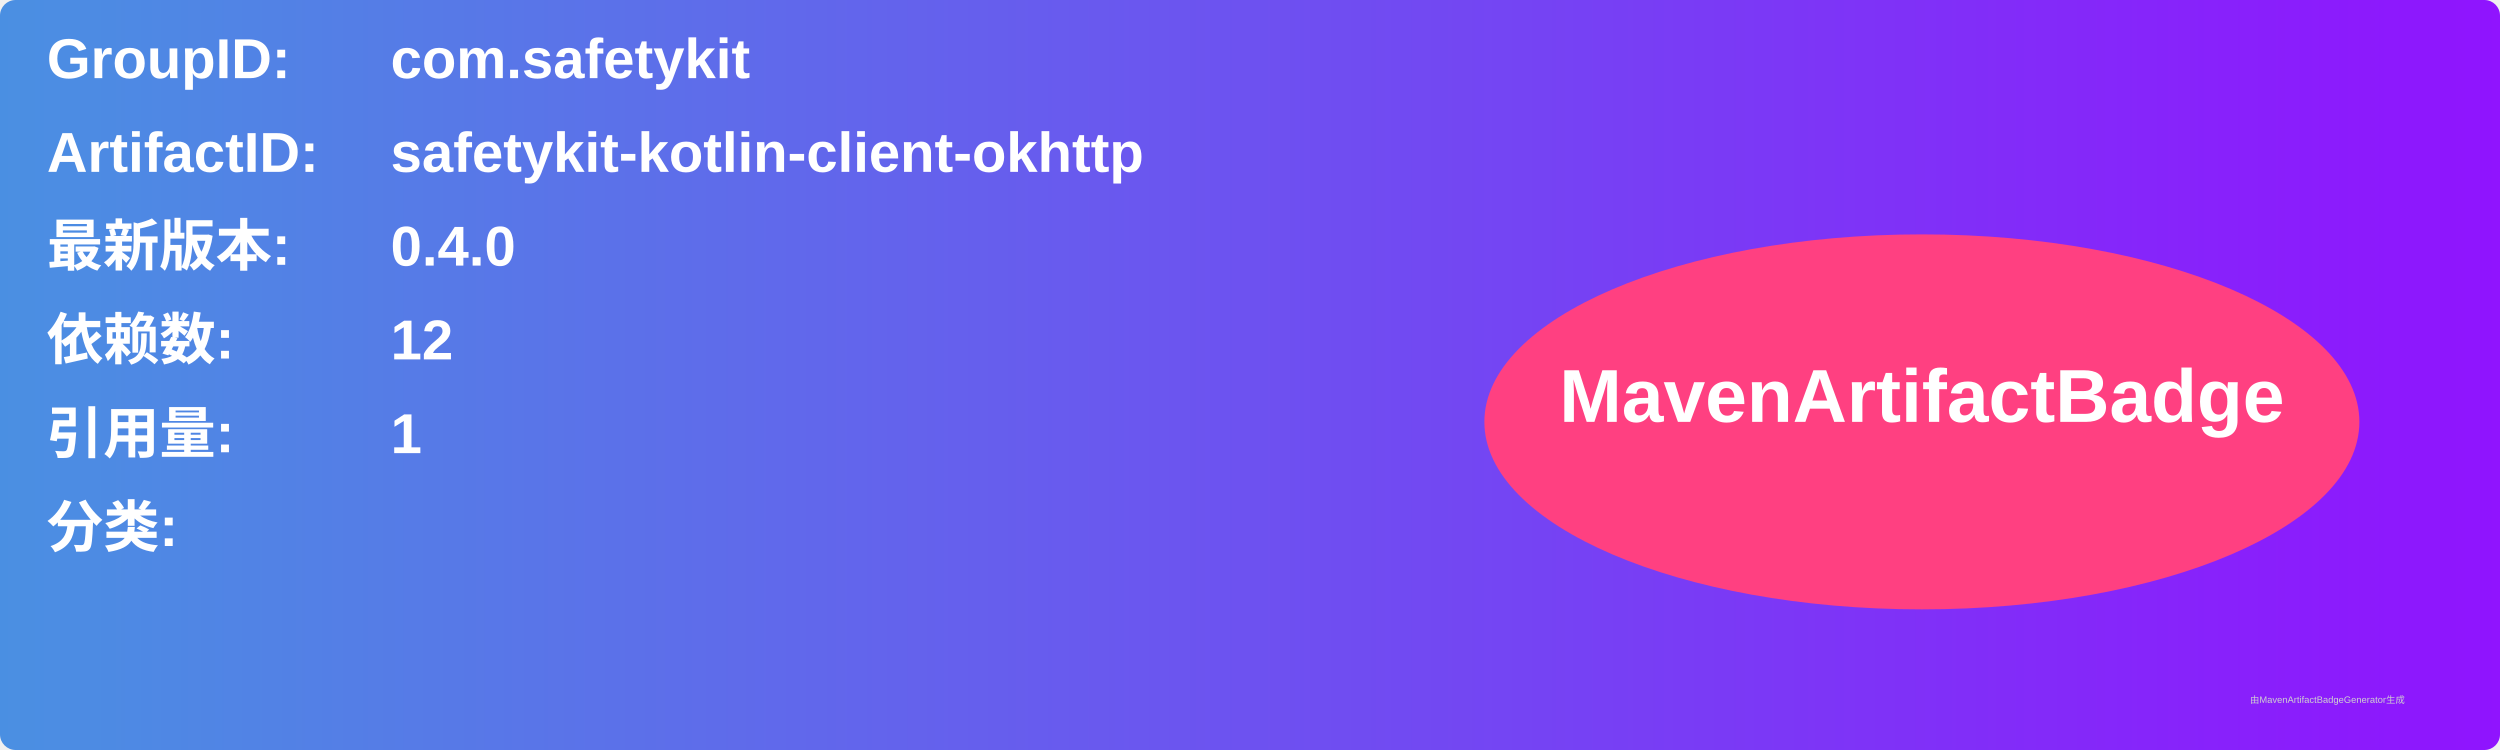
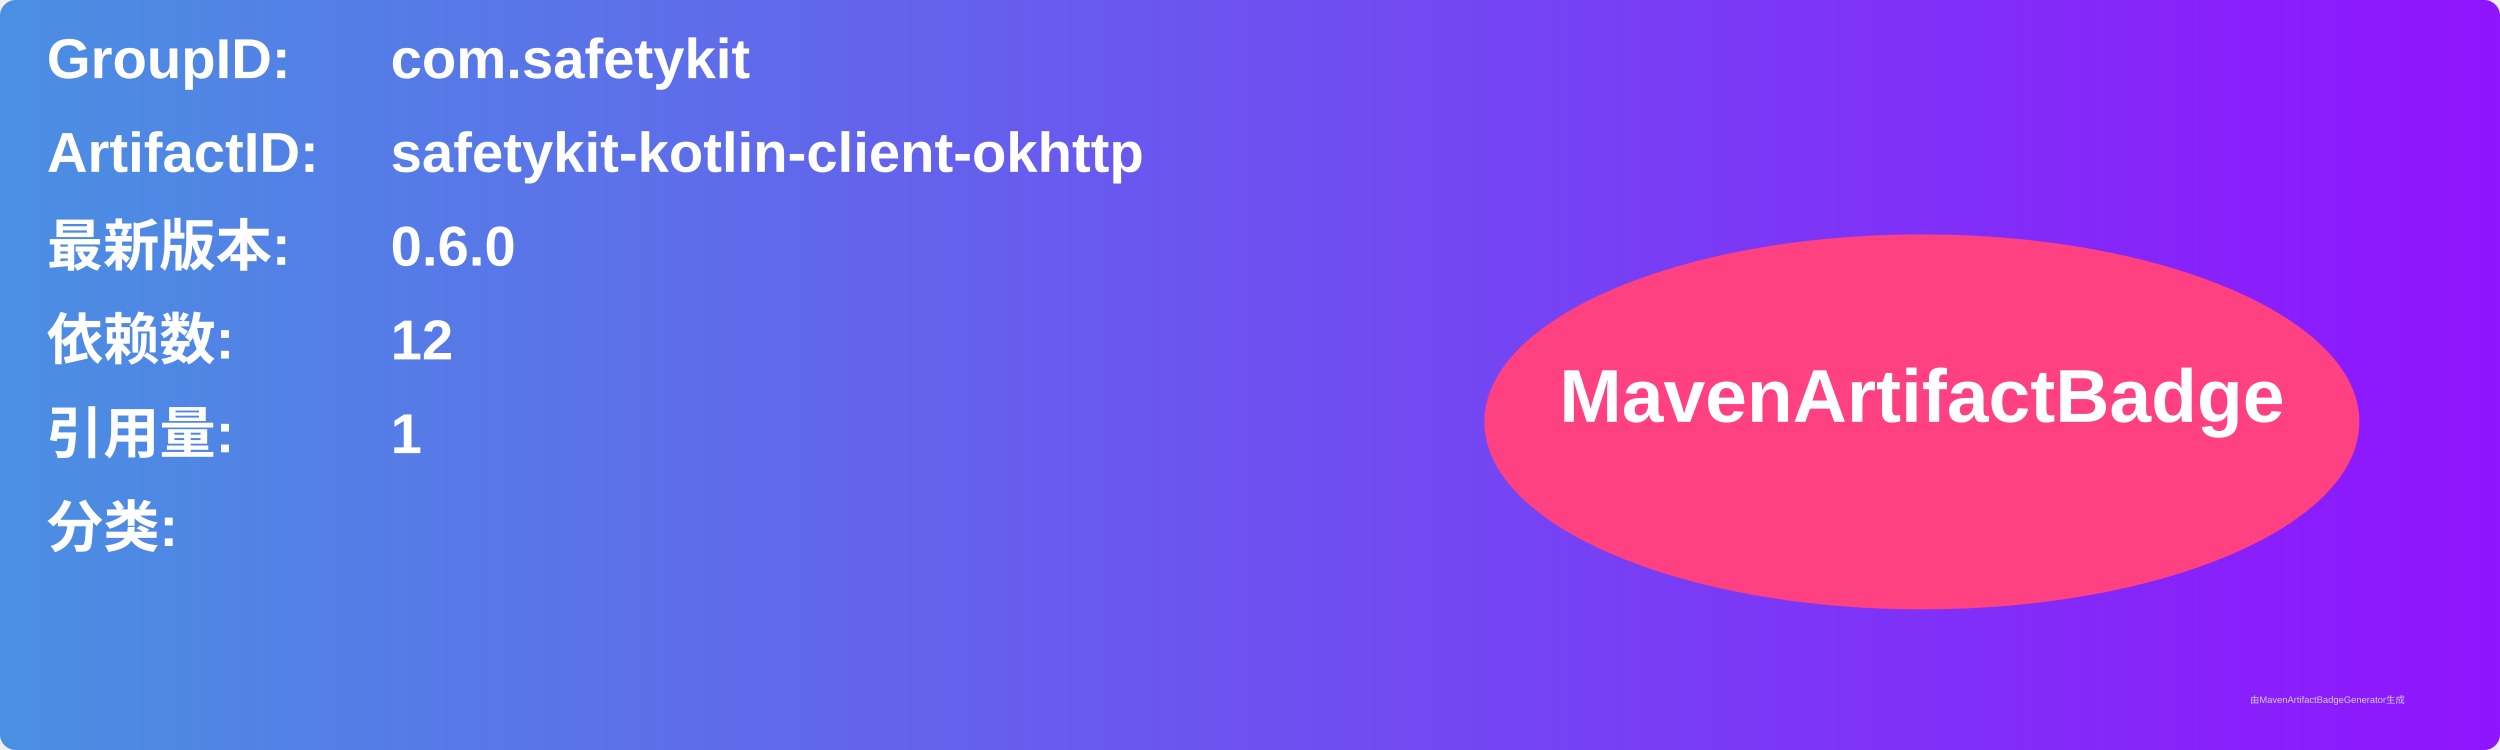
<svg xmlns="http://www.w3.org/2000/svg" width="800" height="240" viewBox="0 0 800 240">
  <linearGradient id="grad" x1="0%" y1="0%" x2="100%" y2="0%">
    <stop offset="0%" stop-color="#4a90e2" />
    <stop offset="100%" stop-color="#9013fe" />
  </linearGradient>
  <rect width="100%" height="100%" rx="5" ry="5" fill="url(#grad)" />
  <g transform="translate(15, 15)">
    <text x="0" y="10" font-family="Arial" font-size="18" fill="white" font-weight="bold" width="260">GroupID:</text>
    <text x="110" y="10" font-family="Arial" font-size="18" fill="white" font-weight="bold" width="460">com.safetykit</text>
    <text x="0" y="40" font-family="Arial" font-size="18" fill="white" font-weight="bold" width="260">ArtifactID:</text>
    <text x="110" y="40" font-family="Arial" font-size="18" fill="white" font-weight="bold" width="460">safetykit-kotlin-client-okhttp</text>
    <text x="0" y="70" font-family="Arial" font-size="18" fill="white" font-weight="bold">最新版本:</text>
    <text x="110" y="70" font-family="Arial" font-size="18" fill="white" font-weight="bold">
-       <tspan font-weight="bold">0.4.0</tspan>
+       <tspan font-weight="bold">0.6.0</tspan>
    </text>
    <text x="0" y="100" font-family="Arial" font-size="18" fill="white" font-weight="bold">依赖数: </text>
    <text x="110" y="100" font-family="Arial" font-size="18" fill="white">
      <tspan font-weight="bold">12</tspan>
    </text>
    <text x="0" y="130" font-family="Arial" font-size="18" fill="white" font-weight="bold">引用量: </text>
    <text x="110" y="130" font-family="Arial" font-size="18" fill="white">
      <tspan font-weight="bold">1</tspan>
    </text>
    <text x="0" y="160" font-family="Arial" font-size="18" fill="white" font-weight="bold">分类:</text>
    <text x="10" y="190" font-family="Arial" font-size="10" fill="white">
      <tspan font-weight="bold" />
    </text>
    <ellipse cx="600" cy="120" rx="140" ry="60" fill="#ff4081" />
    <text x="600" y="120" text-anchor="middle" font-family="Arial" font-size="24" fill="white" font-weight="bold">MavenArtifactBadge</text>
  </g>
  <text x="720" y="225" font-family="Arial" font-size="3" fill="#d0d0d0">由MavenArtifactBadgeGenerator生成</text>
</svg>
